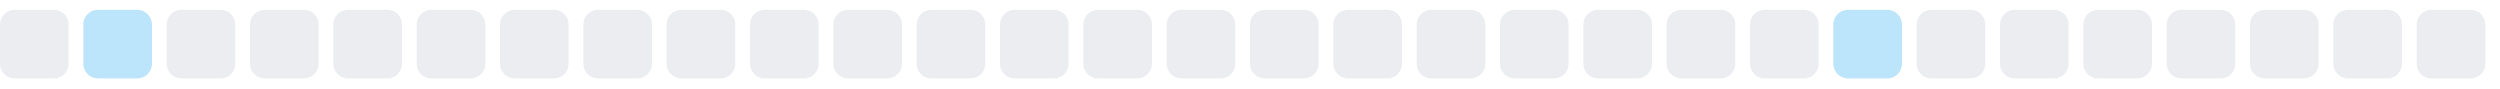
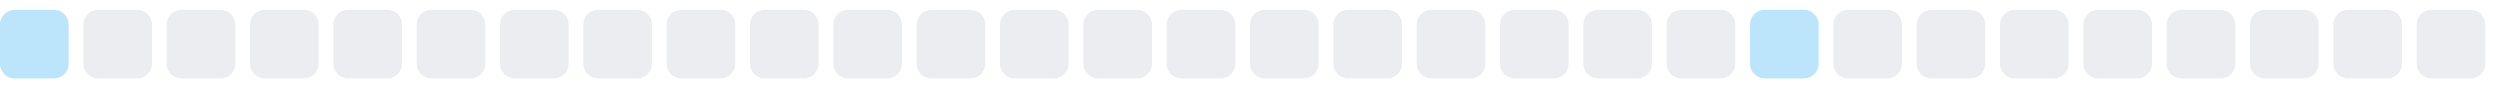
<svg xmlns="http://www.w3.org/2000/svg" width="255" height="9">
  <style>
        .level0 { fill: #ebedf0; }
        .level1 { fill: #bce4fa; }
        .level2 { fill: #75c7f7; }
        .level3 { fill: #30a9f2; }
        .level4 { fill: #008ee6; }
        @media (prefers-color-scheme: dark) {
          .level0 { fill: #161b22; }
          .level1 { fill: #0b3b5c; }
          .level2 { fill: #0a6299; }
          .level3 { fill: #008ee6; }
          .level4 { fill: #5bc4ff; }
        }
      </style>
-   <rect x="0.0" y="1" width="7" height="7" rx="1.5" ry="1.5" class="level0" />
-   <rect x="8.5" y="1" width="7" height="7" rx="1.5" ry="1.5" class="level1" />
+   <rect x="0.0" y="1" width="7" height="7" rx="1.5" ry="1.5" class="level1" />
+   <rect x="8.5" y="1" width="7" height="7" rx="1.5" ry="1.5" class="level0" />
  <rect x="17.0" y="1" width="7" height="7" rx="1.5" ry="1.5" class="level0" />
  <rect x="25.5" y="1" width="7" height="7" rx="1.5" ry="1.5" class="level0" />
  <rect x="34.0" y="1" width="7" height="7" rx="1.5" ry="1.5" class="level0" />
  <rect x="42.5" y="1" width="7" height="7" rx="1.5" ry="1.5" class="level0" />
  <rect x="51.0" y="1" width="7" height="7" rx="1.5" ry="1.5" class="level0" />
  <rect x="59.5" y="1" width="7" height="7" rx="1.5" ry="1.5" class="level0" />
  <rect x="68.0" y="1" width="7" height="7" rx="1.5" ry="1.5" class="level0" />
  <rect x="76.5" y="1" width="7" height="7" rx="1.5" ry="1.5" class="level0" />
  <rect x="85.0" y="1" width="7" height="7" rx="1.5" ry="1.5" class="level0" />
  <rect x="93.5" y="1" width="7" height="7" rx="1.5" ry="1.5" class="level0" />
  <rect x="102.0" y="1" width="7" height="7" rx="1.5" ry="1.5" class="level0" />
  <rect x="110.5" y="1" width="7" height="7" rx="1.5" ry="1.5" class="level0" />
  <rect x="119.0" y="1" width="7" height="7" rx="1.5" ry="1.5" class="level0" />
  <rect x="127.5" y="1" width="7" height="7" rx="1.5" ry="1.5" class="level0" />
  <rect x="136.0" y="1" width="7" height="7" rx="1.5" ry="1.5" class="level0" />
  <rect x="144.5" y="1" width="7" height="7" rx="1.5" ry="1.5" class="level0" />
  <rect x="153.0" y="1" width="7" height="7" rx="1.5" ry="1.5" class="level0" />
  <rect x="161.5" y="1" width="7" height="7" rx="1.5" ry="1.5" class="level0" />
  <rect x="170.0" y="1" width="7" height="7" rx="1.5" ry="1.5" class="level0" />
-   <rect x="178.5" y="1" width="7" height="7" rx="1.5" ry="1.5" class="level0" />
-   <rect x="187.0" y="1" width="7" height="7" rx="1.5" ry="1.5" class="level1" />
+   <rect x="178.5" y="1" width="7" height="7" rx="1.5" ry="1.5" class="level1" />
+   <rect x="187.0" y="1" width="7" height="7" rx="1.5" ry="1.5" class="level0" />
  <rect x="195.5" y="1" width="7" height="7" rx="1.5" ry="1.5" class="level0" />
  <rect x="204.0" y="1" width="7" height="7" rx="1.5" ry="1.5" class="level0" />
  <rect x="212.5" y="1" width="7" height="7" rx="1.5" ry="1.5" class="level0" />
  <rect x="221.0" y="1" width="7" height="7" rx="1.5" ry="1.5" class="level0" />
  <rect x="229.5" y="1" width="7" height="7" rx="1.5" ry="1.5" class="level0" />
  <rect x="238.0" y="1" width="7" height="7" rx="1.5" ry="1.5" class="level0" />
  <rect x="246.5" y="1" width="7" height="7" rx="1.5" ry="1.5" class="level0" />
</svg>
